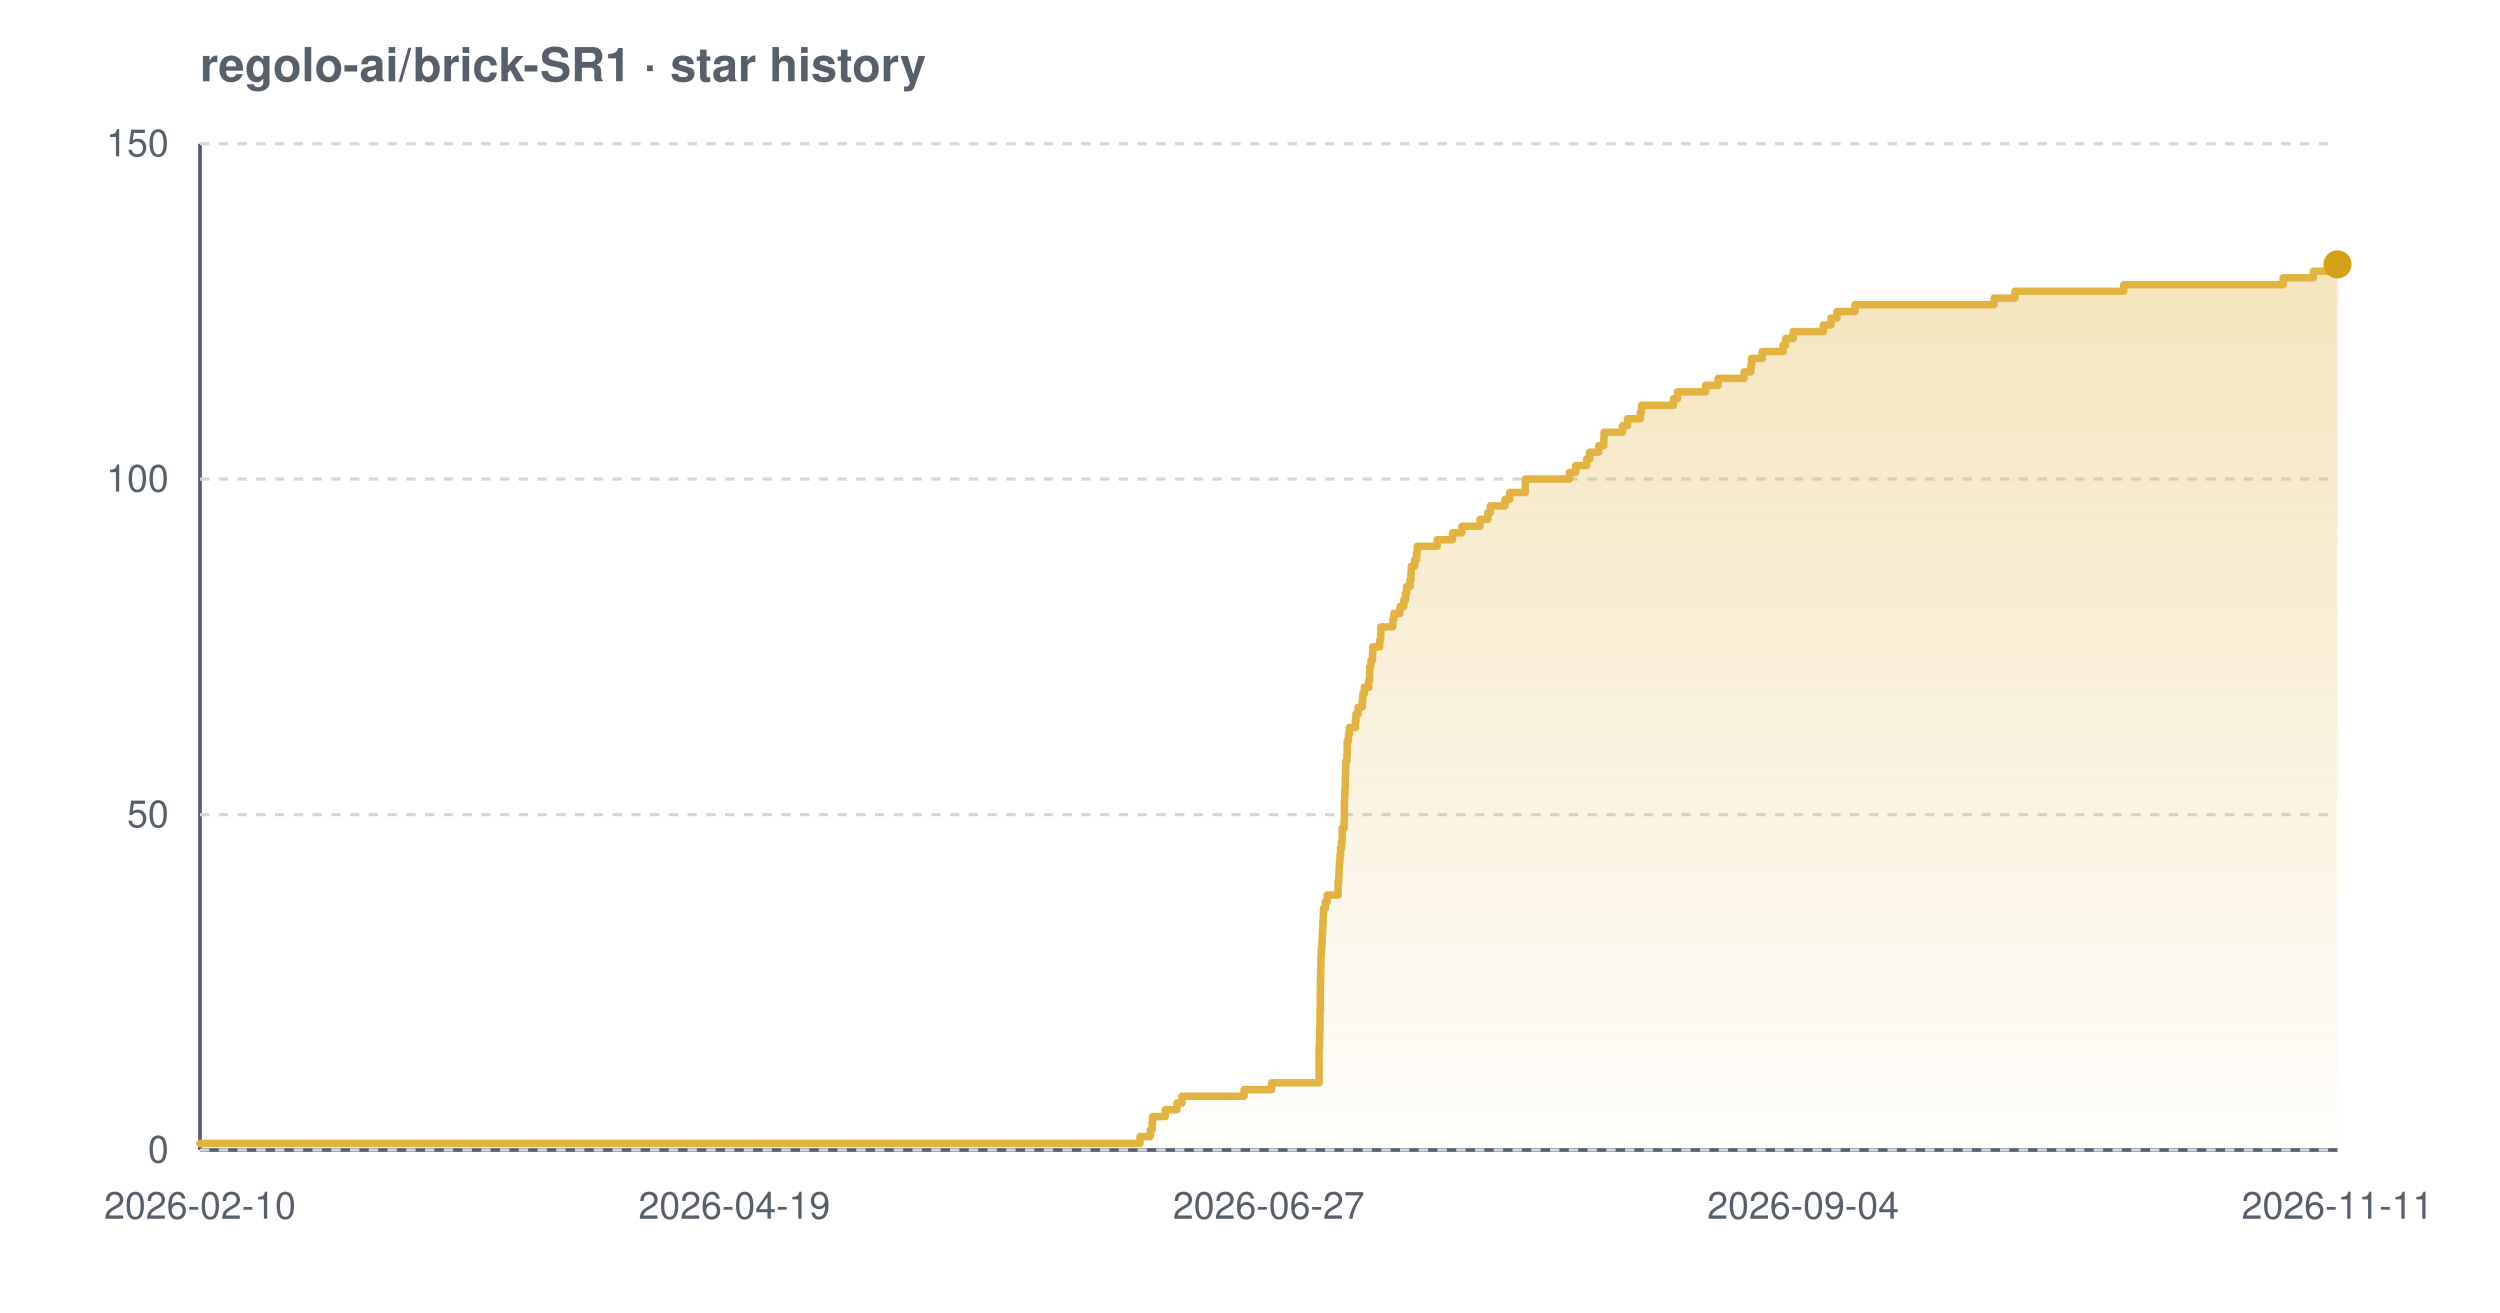
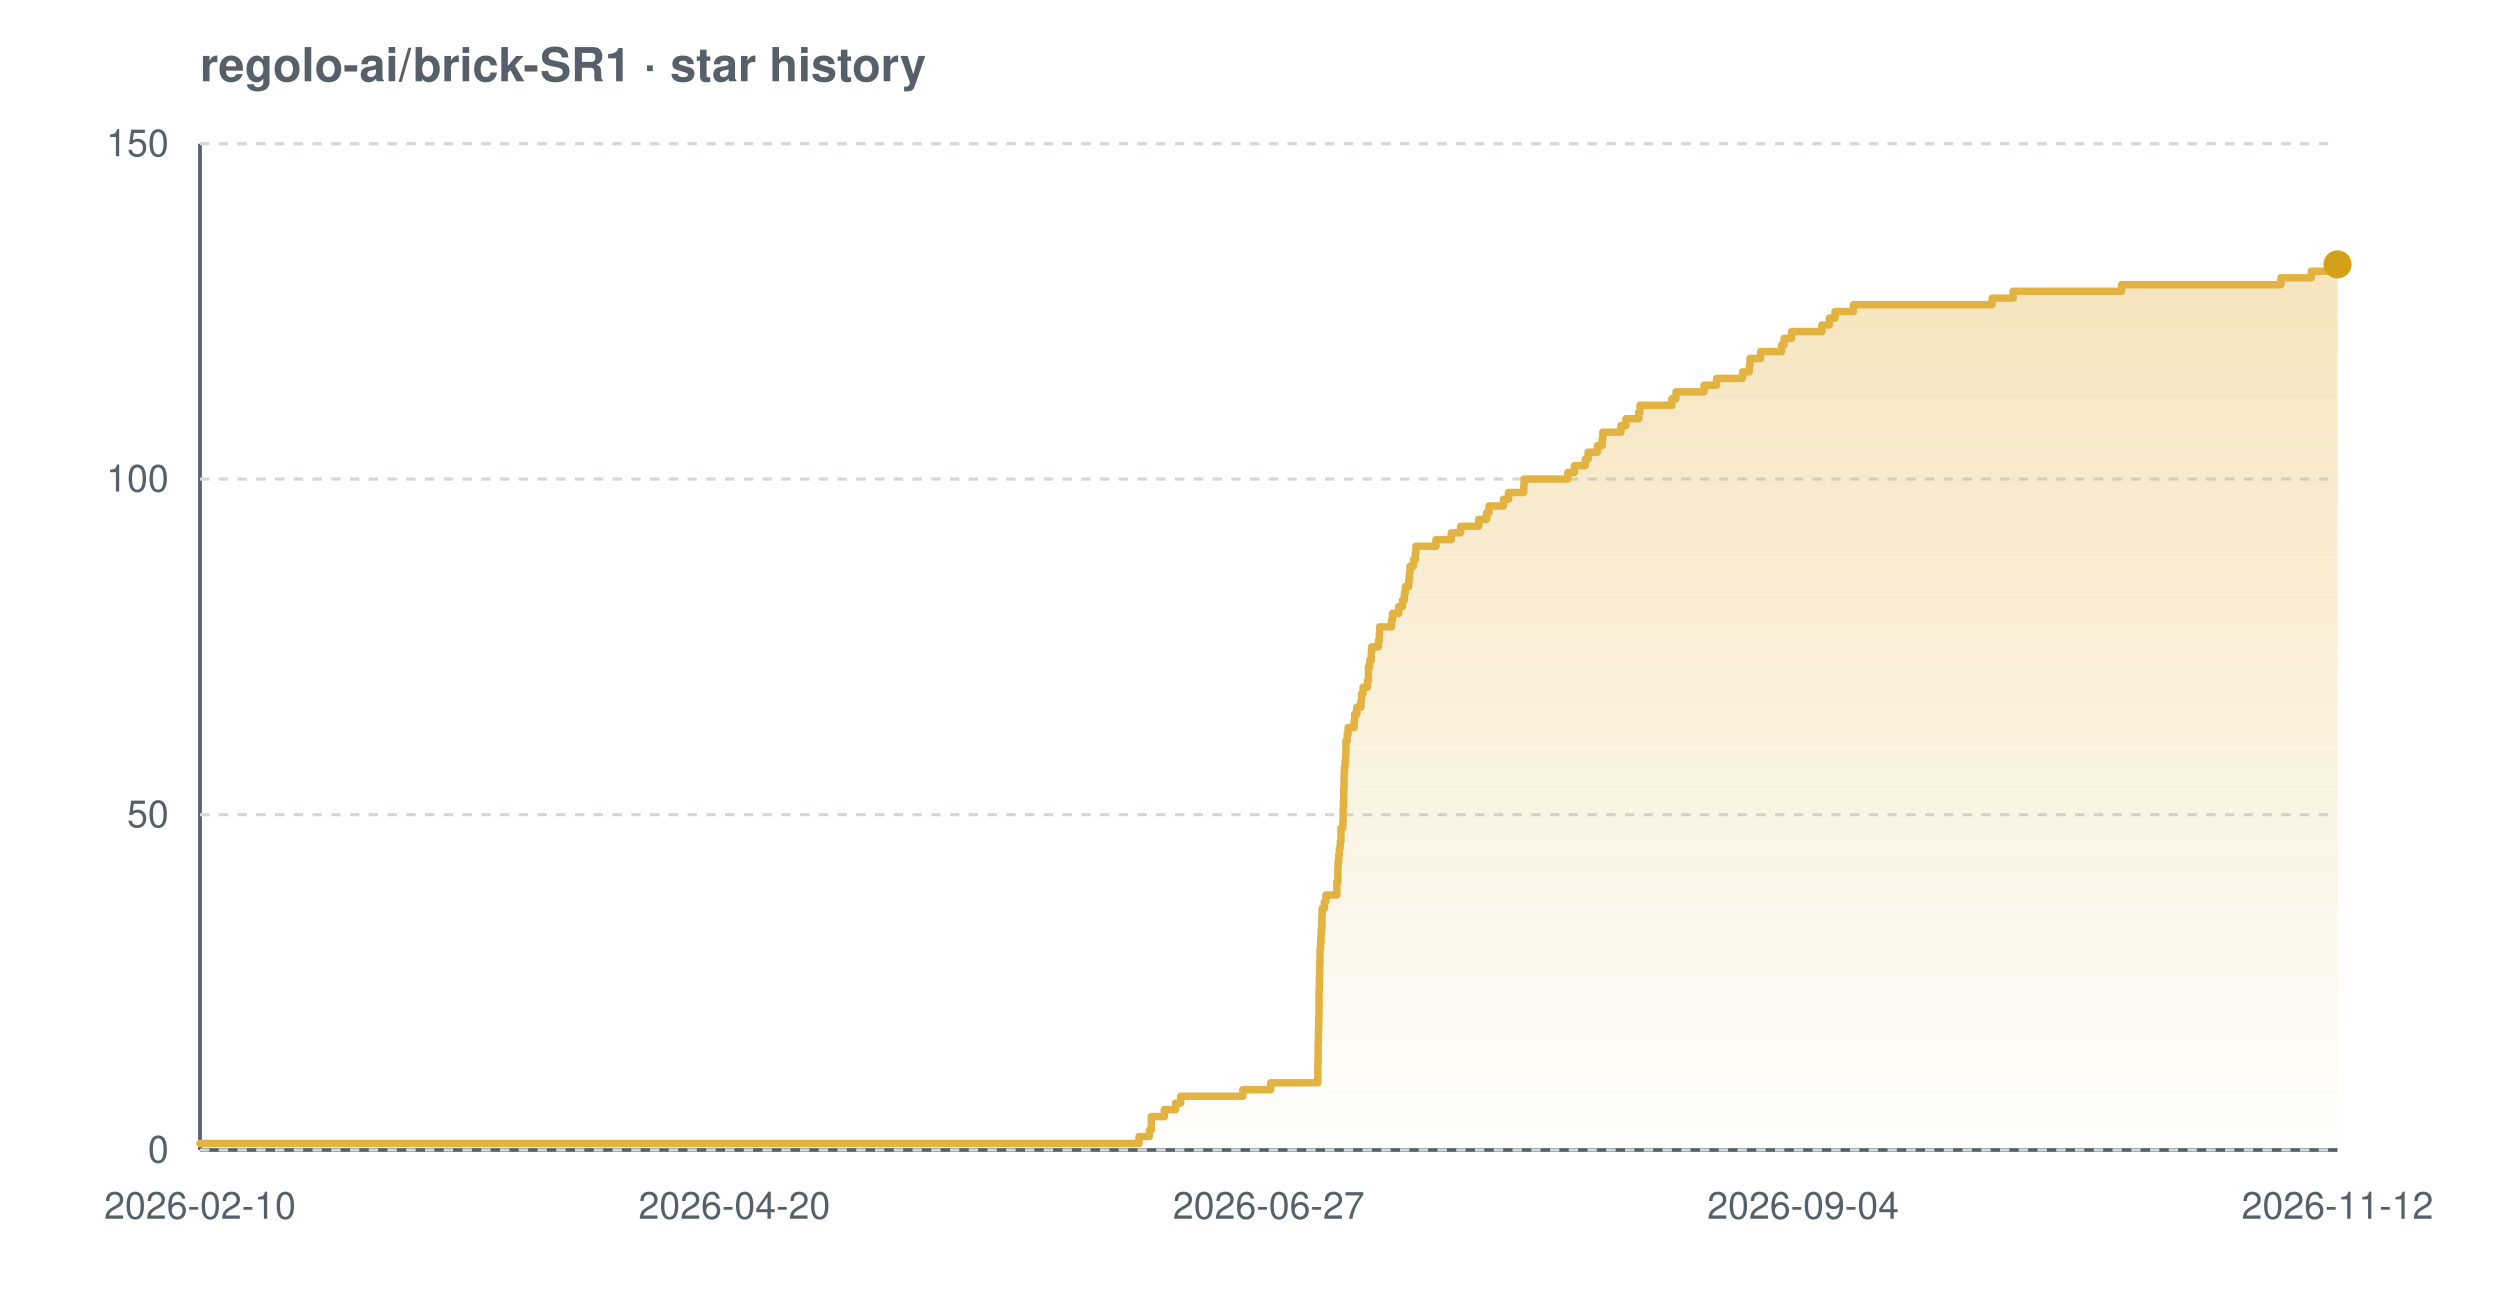
<svg xmlns="http://www.w3.org/2000/svg" width="800" height="420" viewBox="0 0 800 420" font-family="-apple-system,BlinkMacSystemFont,'Segoe UI',Helvetica,Arial,sans-serif" role="img" aria-label="Star history chart for regolo-ai/brick-SR1">
  <defs>
    <linearGradient id="grad-light" x1="0" y1="0" x2="0" y2="1">
      <stop offset="0%" stop-color="#e3b341" stop-opacity="0.35" />
      <stop offset="100%" stop-color="#e3b341" stop-opacity="0.02" />
    </linearGradient>
  </defs>
  <text x="64" y="26" font-size="15" font-weight="600" fill="#57606a">regolo-ai/brick-SR1 · star history</text>
  <line x1="64" y1="368" x2="748" y2="368" stroke="#57606a" stroke-width="1.2" />
  <line x1="64" y1="46" x2="64" y2="368" stroke="#57606a" stroke-width="1.2" />
  <line x1="64" y1="368.0" x2="748" y2="368.0" stroke="#d0d7de" stroke-width="1" stroke-dasharray="3 3" />
  <line x1="64" y1="260.7" x2="748" y2="260.7" stroke="#d0d7de" stroke-width="1" stroke-dasharray="3 3" />
  <line x1="64" y1="153.3" x2="748" y2="153.3" stroke="#d0d7de" stroke-width="1" stroke-dasharray="3 3" />
  <line x1="64" y1="46.0" x2="748" y2="46.0" stroke="#d0d7de" stroke-width="1" stroke-dasharray="3 3" />
-   <path d="M 64.0 365.9 L 364.8 365.9 L 364.8 363.7 L 368.1 363.7 L 368.1 361.6 L 368.7 361.6 L 368.7 359.4 L 368.8 359.4 L 368.8 357.3 L 372.9 357.3 L 372.9 355.1 L 376.6 355.1 L 376.6 353.0 L 378.2 353.0 L 378.2 350.8 L 398.1 350.8 L 398.1 348.7 L 406.9 348.7 L 406.9 346.5 L 422.1 346.5 L 422.1 344.4 L 422.1 344.4 L 422.1 342.2 L 422.1 342.2 L 422.1 340.1 L 422.1 340.1 L 422.1 337.9 L 422.1 337.9 L 422.1 335.8 L 422.2 335.8 L 422.2 333.7 L 422.3 333.7 L 422.3 331.5 L 422.3 331.5 L 422.3 329.4 L 422.4 329.4 L 422.4 327.2 L 422.4 327.2 L 422.4 325.1 L 422.4 325.1 L 422.4 322.9 L 422.5 322.9 L 422.5 320.8 L 422.5 320.8 L 422.5 318.6 L 422.5 318.6 L 422.5 316.5 L 422.5 316.5 L 422.5 314.3 L 422.6 314.3 L 422.6 312.2 L 422.6 312.2 L 422.6 310.0 L 422.7 310.0 L 422.7 307.9 L 422.7 307.9 L 422.7 305.7 L 422.8 305.7 L 422.8 303.6 L 423.0 303.6 L 423.0 301.5 L 423.1 301.5 L 423.1 299.3 L 423.2 299.3 L 423.2 297.2 L 423.3 297.2 L 423.3 295.0 L 423.4 295.0 L 423.4 292.9 L 423.5 292.9 L 423.5 290.7 L 424.1 290.7 L 424.1 288.6 L 424.7 288.6 L 424.7 286.4 L 428.2 286.4 L 428.2 284.3 L 428.2 284.3 L 428.2 282.1 L 428.4 282.1 L 428.4 280.0 L 428.5 280.0 L 428.5 277.8 L 428.6 277.8 L 428.6 275.7 L 428.8 275.7 L 428.8 273.5 L 429.0 273.5 L 429.0 271.4 L 429.3 271.4 L 429.3 269.3 L 429.5 269.3 L 429.5 267.1 L 429.5 267.1 L 429.5 265.0 L 430.1 265.0 L 430.1 262.8 L 430.2 262.8 L 430.2 260.7 L 430.2 260.7 L 430.2 258.5 L 430.2 258.5 L 430.2 256.4 L 430.3 256.4 L 430.3 254.2 L 430.4 254.2 L 430.4 252.1 L 430.5 252.1 L 430.5 249.9 L 430.5 249.9 L 430.5 247.8 L 430.6 247.8 L 430.6 245.6 L 430.7 245.6 L 430.7 243.5 L 431.0 243.5 L 431.0 241.3 L 431.1 241.3 L 431.1 239.2 L 431.1 239.2 L 431.1 237.1 L 431.5 237.1 L 431.5 234.9 L 431.8 234.9 L 431.8 232.8 L 433.7 232.8 L 433.7 230.6 L 433.9 230.6 L 433.9 228.5 L 434.6 228.5 L 434.6 226.3 L 435.9 226.3 L 435.9 224.2 L 436.1 224.2 L 436.1 222.0 L 436.6 222.0 L 436.6 219.9 L 438.0 219.9 L 438.0 217.7 L 438.3 217.7 L 438.3 215.6 L 438.3 215.6 L 438.3 213.4 L 438.7 213.4 L 438.7 211.3 L 439.2 211.3 L 439.2 209.1 L 439.3 209.1 L 439.3 207.0 L 441.5 207.0 L 441.5 204.9 L 441.8 204.9 L 441.8 202.7 L 441.9 202.7 L 441.9 200.6 L 445.7 200.6 L 445.7 198.4 L 446.0 198.4 L 446.0 196.3 L 448.0 196.3 L 448.0 194.1 L 449.2 194.1 L 449.2 192.0 L 449.8 192.0 L 449.8 189.8 L 450.1 189.8 L 450.1 187.7 L 451.2 187.7 L 451.2 185.5 L 451.5 185.5 L 451.5 183.4 L 451.6 183.4 L 451.6 181.2 L 452.7 181.2 L 452.7 179.1 L 453.3 179.1 L 453.3 176.9 L 453.5 176.9 L 453.5 174.8 L 459.9 174.8 L 459.9 172.7 L 464.8 172.7 L 464.8 170.5 L 467.8 170.5 L 467.8 168.4 L 473.6 168.4 L 473.6 166.2 L 476.1 166.2 L 476.1 164.1 L 476.9 164.1 L 476.9 161.9 L 481.6 161.9 L 481.6 159.8 L 483.1 159.8 L 483.1 157.6 L 488.1 157.6 L 488.1 155.5 L 488.1 155.5 L 488.1 153.3 L 502.2 153.3 L 502.2 151.2 L 504.2 151.2 L 504.2 149.0 L 507.7 149.0 L 507.7 146.9 L 508.7 146.9 L 508.7 144.7 L 511.6 144.7 L 511.6 142.6 L 513.2 142.6 L 513.2 140.5 L 513.3 140.5 L 513.3 138.3 L 519.2 138.3 L 519.2 136.2 L 520.8 136.2 L 520.8 134.0 L 524.9 134.0 L 524.9 131.9 L 525.3 131.9 L 525.3 129.7 L 535.5 129.7 L 535.5 127.6 L 536.8 127.6 L 536.8 125.4 L 545.8 125.4 L 545.8 123.3 L 549.8 123.3 L 549.8 121.1 L 558.1 121.1 L 558.1 119.0 L 560.3 119.0 L 560.3 116.8 L 560.5 116.8 L 560.5 114.7 L 563.9 114.7 L 563.9 112.5 L 570.6 112.5 L 570.6 110.4 L 571.4 110.4 L 571.4 108.3 L 573.8 108.3 L 573.8 106.1 L 583.5 106.1 L 583.5 104.0 L 585.9 104.0 L 585.9 101.8 L 587.8 101.8 L 587.8 99.7 L 593.6 99.7 L 593.6 97.5 L 638.1 97.5 L 638.1 95.4 L 644.8 95.4 L 644.8 93.2 L 679.6 93.2 L 679.6 91.1 L 730.6 91.1 L 730.6 88.9 L 740.3 88.9 L 740.3 86.8 L 746.6 86.8 L 746.6 84.6 L 748.0 84.6 L 748.0 84.6 L 748.0 368.0 L 64.0 368.0 Z" fill="url(#grad-light)" />
-   <path d="M 64.0 365.9 L 364.8 365.9 L 364.8 363.7 L 368.1 363.7 L 368.1 361.6 L 368.7 361.6 L 368.7 359.4 L 368.8 359.4 L 368.8 357.3 L 372.9 357.3 L 372.9 355.1 L 376.6 355.1 L 376.6 353.0 L 378.2 353.0 L 378.2 350.8 L 398.1 350.8 L 398.1 348.7 L 406.9 348.7 L 406.9 346.5 L 422.1 346.5 L 422.1 344.4 L 422.1 344.4 L 422.1 342.2 L 422.1 342.2 L 422.1 340.1 L 422.1 340.1 L 422.1 337.9 L 422.1 337.9 L 422.1 335.8 L 422.2 335.8 L 422.2 333.7 L 422.3 333.7 L 422.3 331.5 L 422.3 331.5 L 422.3 329.4 L 422.4 329.4 L 422.4 327.2 L 422.4 327.2 L 422.4 325.1 L 422.4 325.1 L 422.4 322.9 L 422.5 322.9 L 422.5 320.8 L 422.5 320.8 L 422.5 318.6 L 422.5 318.6 L 422.5 316.5 L 422.5 316.5 L 422.5 314.3 L 422.6 314.3 L 422.6 312.2 L 422.6 312.2 L 422.6 310.0 L 422.7 310.0 L 422.7 307.9 L 422.7 307.9 L 422.7 305.7 L 422.8 305.7 L 422.8 303.6 L 423.0 303.6 L 423.0 301.5 L 423.1 301.5 L 423.1 299.3 L 423.2 299.3 L 423.2 297.2 L 423.3 297.2 L 423.3 295.0 L 423.4 295.0 L 423.4 292.9 L 423.5 292.9 L 423.5 290.7 L 424.1 290.7 L 424.1 288.6 L 424.7 288.6 L 424.7 286.4 L 428.2 286.4 L 428.2 284.3 L 428.2 284.3 L 428.2 282.1 L 428.4 282.1 L 428.4 280.0 L 428.5 280.0 L 428.5 277.8 L 428.6 277.8 L 428.6 275.7 L 428.8 275.7 L 428.8 273.5 L 429.0 273.5 L 429.0 271.4 L 429.3 271.4 L 429.3 269.3 L 429.5 269.3 L 429.5 267.1 L 429.5 267.1 L 429.5 265.0 L 430.1 265.0 L 430.1 262.8 L 430.2 262.8 L 430.2 260.7 L 430.2 260.7 L 430.2 258.5 L 430.2 258.5 L 430.2 256.4 L 430.3 256.4 L 430.3 254.2 L 430.4 254.2 L 430.4 252.1 L 430.5 252.1 L 430.5 249.9 L 430.5 249.9 L 430.5 247.8 L 430.6 247.8 L 430.6 245.6 L 430.7 245.6 L 430.7 243.5 L 431.0 243.5 L 431.0 241.3 L 431.1 241.3 L 431.1 239.2 L 431.1 239.2 L 431.1 237.1 L 431.5 237.1 L 431.5 234.9 L 431.8 234.9 L 431.8 232.8 L 433.7 232.8 L 433.7 230.6 L 433.9 230.6 L 433.9 228.5 L 434.6 228.5 L 434.6 226.3 L 435.9 226.3 L 435.9 224.2 L 436.1 224.2 L 436.1 222.0 L 436.6 222.0 L 436.6 219.9 L 438.0 219.9 L 438.0 217.7 L 438.3 217.7 L 438.3 215.6 L 438.3 215.6 L 438.3 213.4 L 438.7 213.4 L 438.7 211.3 L 439.2 211.3 L 439.2 209.1 L 439.3 209.1 L 439.3 207.0 L 441.5 207.0 L 441.5 204.9 L 441.8 204.9 L 441.8 202.7 L 441.9 202.7 L 441.9 200.6 L 445.7 200.6 L 445.7 198.4 L 446.0 198.4 L 446.0 196.3 L 448.0 196.3 L 448.0 194.1 L 449.2 194.1 L 449.2 192.0 L 449.8 192.0 L 449.8 189.8 L 450.1 189.8 L 450.1 187.7 L 451.2 187.7 L 451.2 185.5 L 451.5 185.5 L 451.5 183.4 L 451.6 183.4 L 451.6 181.2 L 452.7 181.2 L 452.7 179.1 L 453.3 179.1 L 453.3 176.9 L 453.5 176.9 L 453.5 174.8 L 459.9 174.8 L 459.9 172.7 L 464.8 172.7 L 464.8 170.5 L 467.8 170.5 L 467.8 168.4 L 473.6 168.4 L 473.6 166.2 L 476.1 166.2 L 476.1 164.1 L 476.9 164.1 L 476.9 161.9 L 481.6 161.9 L 481.6 159.8 L 483.1 159.8 L 483.1 157.6 L 488.1 157.6 L 488.1 155.5 L 488.1 155.5 L 488.1 153.3 L 502.2 153.3 L 502.2 151.2 L 504.2 151.2 L 504.2 149.0 L 507.7 149.0 L 507.7 146.9 L 508.7 146.9 L 508.7 144.7 L 511.6 144.7 L 511.6 142.6 L 513.2 142.6 L 513.2 140.5 L 513.3 140.5 L 513.3 138.3 L 519.2 138.3 L 519.2 136.2 L 520.8 136.2 L 520.8 134.0 L 524.9 134.0 L 524.9 131.9 L 525.3 131.9 L 525.3 129.7 L 535.5 129.7 L 535.5 127.6 L 536.8 127.6 L 536.8 125.4 L 545.8 125.4 L 545.8 123.3 L 549.8 123.3 L 549.8 121.1 L 558.1 121.1 L 558.1 119.0 L 560.3 119.0 L 560.3 116.8 L 560.5 116.8 L 560.5 114.7 L 563.9 114.7 L 563.9 112.5 L 570.6 112.5 L 570.6 110.4 L 571.4 110.4 L 571.4 108.3 L 573.8 108.3 L 573.8 106.1 L 583.5 106.1 L 583.5 104.0 L 585.9 104.0 L 585.9 101.8 L 587.8 101.8 L 587.8 99.7 L 593.6 99.7 L 593.6 97.5 L 638.1 97.5 L 638.1 95.4 L 644.8 95.4 L 644.8 93.2 L 679.6 93.2 L 679.6 91.1 L 730.6 91.1 L 730.6 88.9 L 740.3 88.9 L 740.3 86.8 L 746.6 86.8 L 746.6 84.6 L 748.0 84.6 L 748.0 84.6" fill="none" stroke="#e3b341" stroke-width="2.4" stroke-linejoin="round" stroke-linecap="round" />
+   <path d="M 64.0 365.9 L 364.5 365.9 L 364.5 363.7 L 367.8 363.7 L 367.8 361.6 L 368.4 361.6 L 368.4 359.4 L 368.4 359.4 L 368.4 357.3 L 372.6 357.3 L 372.6 355.1 L 376.2 355.1 L 376.2 353.0 L 377.8 353.0 L 377.8 350.8 L 397.7 350.8 L 397.7 348.7 L 406.6 348.7 L 406.6 346.5 L 421.7 346.5 L 421.7 344.4 L 421.7 344.4 L 421.7 342.2 L 421.7 342.2 L 421.7 340.1 L 421.8 340.1 L 421.8 337.9 L 421.8 337.9 L 421.8 335.8 L 421.8 335.8 L 421.8 333.7 L 421.9 333.7 L 421.9 331.5 L 421.9 331.5 L 421.9 329.4 L 422.0 329.4 L 422.0 327.2 L 422.0 327.2 L 422.0 325.1 L 422.1 325.1 L 422.1 322.9 L 422.1 322.9 L 422.1 320.8 L 422.1 320.8 L 422.1 318.6 L 422.1 318.6 L 422.1 316.5 L 422.2 316.5 L 422.2 314.3 L 422.2 314.3 L 422.2 312.2 L 422.3 312.2 L 422.3 310.0 L 422.3 310.0 L 422.3 307.9 L 422.4 307.9 L 422.4 305.7 L 422.4 305.7 L 422.4 303.6 L 422.6 303.6 L 422.6 301.5 L 422.7 301.5 L 422.7 299.3 L 422.8 299.3 L 422.8 297.2 L 423.0 297.2 L 423.0 295.0 L 423.0 295.0 L 423.0 292.9 L 423.1 292.9 L 423.1 290.7 L 423.8 290.7 L 423.8 288.6 L 424.3 288.6 L 424.3 286.4 L 427.8 286.4 L 427.8 284.3 L 427.8 284.3 L 427.8 282.1 L 428.1 282.1 L 428.1 280.0 L 428.1 280.0 L 428.1 277.8 L 428.2 277.8 L 428.2 275.7 L 428.4 275.7 L 428.4 273.5 L 428.6 273.5 L 428.6 271.4 L 428.9 271.4 L 428.9 269.3 L 429.1 269.3 L 429.1 267.1 L 429.1 267.1 L 429.1 265.0 L 429.7 265.0 L 429.7 262.8 L 429.8 262.8 L 429.8 260.7 L 429.8 260.7 L 429.8 258.5 L 429.9 258.5 L 429.9 256.4 L 430.0 256.4 L 430.0 254.2 L 430.0 254.2 L 430.0 252.1 L 430.1 252.1 L 430.1 249.9 L 430.1 249.9 L 430.1 247.8 L 430.2 247.8 L 430.2 245.6 L 430.4 245.6 L 430.4 243.5 L 430.6 243.5 L 430.6 241.3 L 430.7 241.3 L 430.7 239.2 L 430.7 239.2 L 430.7 237.1 L 431.1 237.1 L 431.1 234.9 L 431.4 234.9 L 431.4 232.8 L 433.3 232.8 L 433.3 230.6 L 433.5 230.6 L 433.5 228.5 L 434.2 228.5 L 434.2 226.3 L 435.5 226.3 L 435.5 224.2 L 435.7 224.2 L 435.7 222.0 L 436.2 222.0 L 436.2 219.9 L 437.6 219.9 L 437.6 217.7 L 437.9 217.7 L 437.9 215.6 L 437.9 215.6 L 437.9 213.4 L 438.3 213.4 L 438.3 211.3 L 438.8 211.3 L 438.8 209.1 L 438.9 209.1 L 438.9 207.0 L 441.1 207.0 L 441.1 204.9 L 441.4 204.9 L 441.4 202.7 L 441.5 202.7 L 441.5 200.6 L 445.3 200.6 L 445.3 198.4 L 445.6 198.4 L 445.6 196.3 L 447.6 196.3 L 447.6 194.1 L 448.8 194.1 L 448.8 192.0 L 449.4 192.0 L 449.4 189.8 L 449.7 189.8 L 449.7 187.7 L 450.8 187.7 L 450.8 185.5 L 451.0 185.5 L 451.0 183.4 L 451.2 183.4 L 451.2 181.2 L 452.3 181.2 L 452.3 179.1 L 452.9 179.1 L 452.9 176.9 L 453.1 176.9 L 453.1 174.8 L 459.5 174.8 L 459.5 172.7 L 464.4 172.7 L 464.4 170.5 L 467.4 170.5 L 467.4 168.4 L 473.2 168.4 L 473.2 166.2 L 475.7 166.2 L 475.7 164.1 L 476.5 164.1 L 476.5 161.9 L 481.1 161.9 L 481.1 159.8 L 482.7 159.8 L 482.7 157.6 L 487.6 157.6 L 487.6 155.5 L 487.7 155.5 L 487.7 153.3 L 501.7 153.3 L 501.7 151.2 L 503.8 151.2 L 503.8 149.0 L 507.3 149.0 L 507.3 146.9 L 508.2 146.9 L 508.2 144.7 L 511.2 144.7 L 511.2 142.6 L 512.7 142.6 L 512.7 140.5 L 512.9 140.5 L 512.9 138.3 L 518.7 138.3 L 518.7 136.2 L 520.3 136.2 L 520.3 134.0 L 524.4 134.0 L 524.4 131.9 L 524.8 131.9 L 524.8 129.7 L 535.0 129.7 L 535.0 127.6 L 536.3 127.6 L 536.3 125.4 L 545.3 125.4 L 545.3 123.3 L 549.3 123.3 L 549.3 121.1 L 557.6 121.1 L 557.6 119.0 L 559.8 119.0 L 559.8 116.8 L 560.0 116.8 L 560.0 114.7 L 563.4 114.7 L 563.4 112.5 L 570.1 112.5 L 570.1 110.4 L 570.9 110.4 L 570.9 108.3 L 573.3 108.3 L 573.3 106.1 L 583.0 106.1 L 583.0 104.0 L 585.4 104.0 L 585.4 101.8 L 587.2 101.8 L 587.2 99.7 L 593.1 99.7 L 593.1 97.5 L 637.5 97.5 L 637.5 95.4 L 644.2 95.4 L 644.2 93.2 L 678.9 93.2 L 678.9 91.1 L 729.9 91.1 L 729.9 88.9 L 739.6 88.9 L 739.6 86.8 L 745.9 86.8 L 745.9 84.6 L 748.0 84.6 L 748.0 84.6 L 748.0 368.0 L 64.0 368.0 Z" fill="url(#grad-light)" />
+   <path d="M 64.0 365.9 L 364.5 365.9 L 364.5 363.7 L 367.8 363.7 L 367.8 361.6 L 368.4 361.6 L 368.4 359.4 L 368.4 359.4 L 368.4 357.3 L 372.6 357.3 L 372.6 355.1 L 376.2 355.1 L 376.2 353.0 L 377.8 353.0 L 377.8 350.8 L 397.7 350.8 L 397.7 348.7 L 406.6 348.7 L 406.6 346.5 L 421.7 346.5 L 421.7 344.4 L 421.7 344.4 L 421.7 342.2 L 421.7 342.2 L 421.7 340.1 L 421.8 340.1 L 421.8 337.9 L 421.8 337.9 L 421.8 335.8 L 421.8 335.8 L 421.8 333.7 L 421.9 333.7 L 421.9 331.5 L 421.9 331.5 L 421.9 329.4 L 422.0 329.4 L 422.0 327.2 L 422.0 327.2 L 422.0 325.1 L 422.1 325.1 L 422.1 322.9 L 422.1 322.9 L 422.1 320.8 L 422.1 320.8 L 422.1 318.6 L 422.1 318.6 L 422.1 316.5 L 422.2 316.5 L 422.2 314.3 L 422.2 314.3 L 422.2 312.2 L 422.3 312.2 L 422.3 310.0 L 422.3 310.0 L 422.3 307.9 L 422.4 307.9 L 422.4 305.7 L 422.4 305.7 L 422.4 303.6 L 422.6 303.6 L 422.6 301.5 L 422.7 301.5 L 422.7 299.3 L 422.8 299.3 L 422.8 297.2 L 423.0 297.2 L 423.0 295.0 L 423.0 295.0 L 423.0 292.9 L 423.1 292.9 L 423.1 290.7 L 423.8 290.7 L 423.8 288.6 L 424.3 288.6 L 424.3 286.4 L 427.8 286.4 L 427.8 284.3 L 427.8 284.3 L 427.8 282.1 L 428.1 282.1 L 428.1 280.0 L 428.1 280.0 L 428.1 277.8 L 428.2 277.8 L 428.2 275.7 L 428.4 275.7 L 428.4 273.5 L 428.6 273.5 L 428.6 271.4 L 428.9 271.4 L 428.9 269.3 L 429.1 269.3 L 429.1 267.1 L 429.1 267.1 L 429.1 265.0 L 429.7 265.0 L 429.7 262.8 L 429.8 262.8 L 429.8 260.7 L 429.8 260.7 L 429.8 258.5 L 429.9 258.5 L 429.9 256.4 L 430.0 256.4 L 430.0 254.2 L 430.0 254.2 L 430.0 252.1 L 430.1 252.1 L 430.1 249.9 L 430.1 249.9 L 430.1 247.8 L 430.2 247.8 L 430.2 245.6 L 430.4 245.6 L 430.4 243.5 L 430.6 243.5 L 430.6 241.3 L 430.7 241.3 L 430.7 239.2 L 430.7 239.2 L 430.7 237.1 L 431.1 237.1 L 431.1 234.9 L 431.4 234.9 L 431.4 232.8 L 433.3 232.8 L 433.3 230.6 L 433.5 230.6 L 433.5 228.5 L 434.2 228.5 L 434.2 226.3 L 435.5 226.3 L 435.5 224.2 L 435.7 224.2 L 435.7 222.0 L 436.2 222.0 L 436.2 219.9 L 437.6 219.9 L 437.6 217.7 L 437.9 217.7 L 437.9 215.6 L 437.9 215.6 L 437.9 213.4 L 438.3 213.4 L 438.3 211.3 L 438.8 211.3 L 438.8 209.1 L 438.9 209.1 L 438.9 207.0 L 441.1 207.0 L 441.1 204.9 L 441.4 204.9 L 441.4 202.7 L 441.5 202.7 L 441.5 200.6 L 445.3 200.6 L 445.3 198.4 L 445.6 198.4 L 445.6 196.3 L 447.6 196.3 L 447.6 194.1 L 448.8 194.1 L 448.8 192.0 L 449.4 192.0 L 449.4 189.8 L 449.7 189.8 L 449.7 187.7 L 450.8 187.7 L 450.8 185.5 L 451.0 185.5 L 451.0 183.4 L 451.2 183.4 L 451.2 181.2 L 452.3 181.2 L 452.3 179.1 L 452.9 179.1 L 452.9 176.9 L 453.1 176.9 L 453.1 174.8 L 459.5 174.8 L 459.5 172.7 L 464.4 172.7 L 464.4 170.5 L 467.4 170.5 L 467.4 168.4 L 473.2 168.4 L 473.2 166.2 L 475.7 166.2 L 475.7 164.1 L 476.5 164.1 L 476.5 161.9 L 481.1 161.9 L 481.1 159.8 L 482.7 159.8 L 482.7 157.6 L 487.6 157.6 L 487.6 155.5 L 487.7 155.5 L 487.7 153.3 L 501.7 153.3 L 501.7 151.2 L 503.8 151.2 L 503.8 149.0 L 507.3 149.0 L 507.3 146.9 L 508.2 146.9 L 508.2 144.7 L 511.2 144.7 L 511.2 142.6 L 512.7 142.6 L 512.7 140.5 L 512.9 140.5 L 512.9 138.3 L 518.7 138.3 L 518.7 136.2 L 520.3 136.2 L 520.3 134.0 L 524.4 134.0 L 524.4 131.9 L 524.8 131.9 L 524.8 129.7 L 535.0 129.7 L 535.0 127.6 L 536.3 127.6 L 536.3 125.4 L 545.3 125.4 L 545.3 123.3 L 549.3 123.3 L 549.3 121.1 L 557.6 121.1 L 557.6 119.0 L 559.8 119.0 L 559.8 116.8 L 560.0 116.8 L 560.0 114.7 L 563.4 114.7 L 563.4 112.5 L 570.1 112.5 L 570.1 110.4 L 570.9 110.4 L 570.9 108.3 L 573.3 108.3 L 573.3 106.1 L 583.0 106.1 L 583.0 104.0 L 585.4 104.0 L 585.4 101.8 L 587.2 101.8 L 587.2 99.7 L 593.1 99.7 L 593.1 97.5 L 637.5 97.5 L 637.5 95.4 L 644.2 95.4 L 644.2 93.2 L 678.9 93.2 L 678.9 91.1 L 729.9 91.1 L 729.9 88.9 L 739.6 88.9 L 739.6 86.8 L 745.9 86.8 L 745.9 84.6 L 748.0 84.6 L 748.0 84.6" fill="none" stroke="#e3b341" stroke-width="2.4" stroke-linejoin="round" stroke-linecap="round" />
  <circle cx="748.0" cy="84.6" r="4.5" fill="#d4a017" />
  <text x="54" y="372.0" text-anchor="end" font-size="12" fill="#57606a">0</text>
  <text x="54" y="264.7" text-anchor="end" font-size="12" fill="#57606a">50</text>
  <text x="54" y="157.3" text-anchor="end" font-size="12" fill="#57606a">100</text>
  <text x="54" y="50.0" text-anchor="end" font-size="12" fill="#57606a">150</text>
  <text x="64.0" y="390" text-anchor="middle" font-size="12" fill="#57606a">2026-02-10</text>
-   <text x="235.0" y="390" text-anchor="middle" font-size="12" fill="#57606a">2026-04-19</text>
+   <text x="235.0" y="390" text-anchor="middle" font-size="12" fill="#57606a">2026-04-20</text>
  <text x="406.0" y="390" text-anchor="middle" font-size="12" fill="#57606a">2026-06-27</text>
  <text x="577.0" y="390" text-anchor="middle" font-size="12" fill="#57606a">2026-09-04</text>
-   <text x="748.0" y="390" text-anchor="middle" font-size="12" fill="#57606a">2026-11-11</text>
+   <text x="748.0" y="390" text-anchor="middle" font-size="12" fill="#57606a">2026-11-12</text>
</svg>
